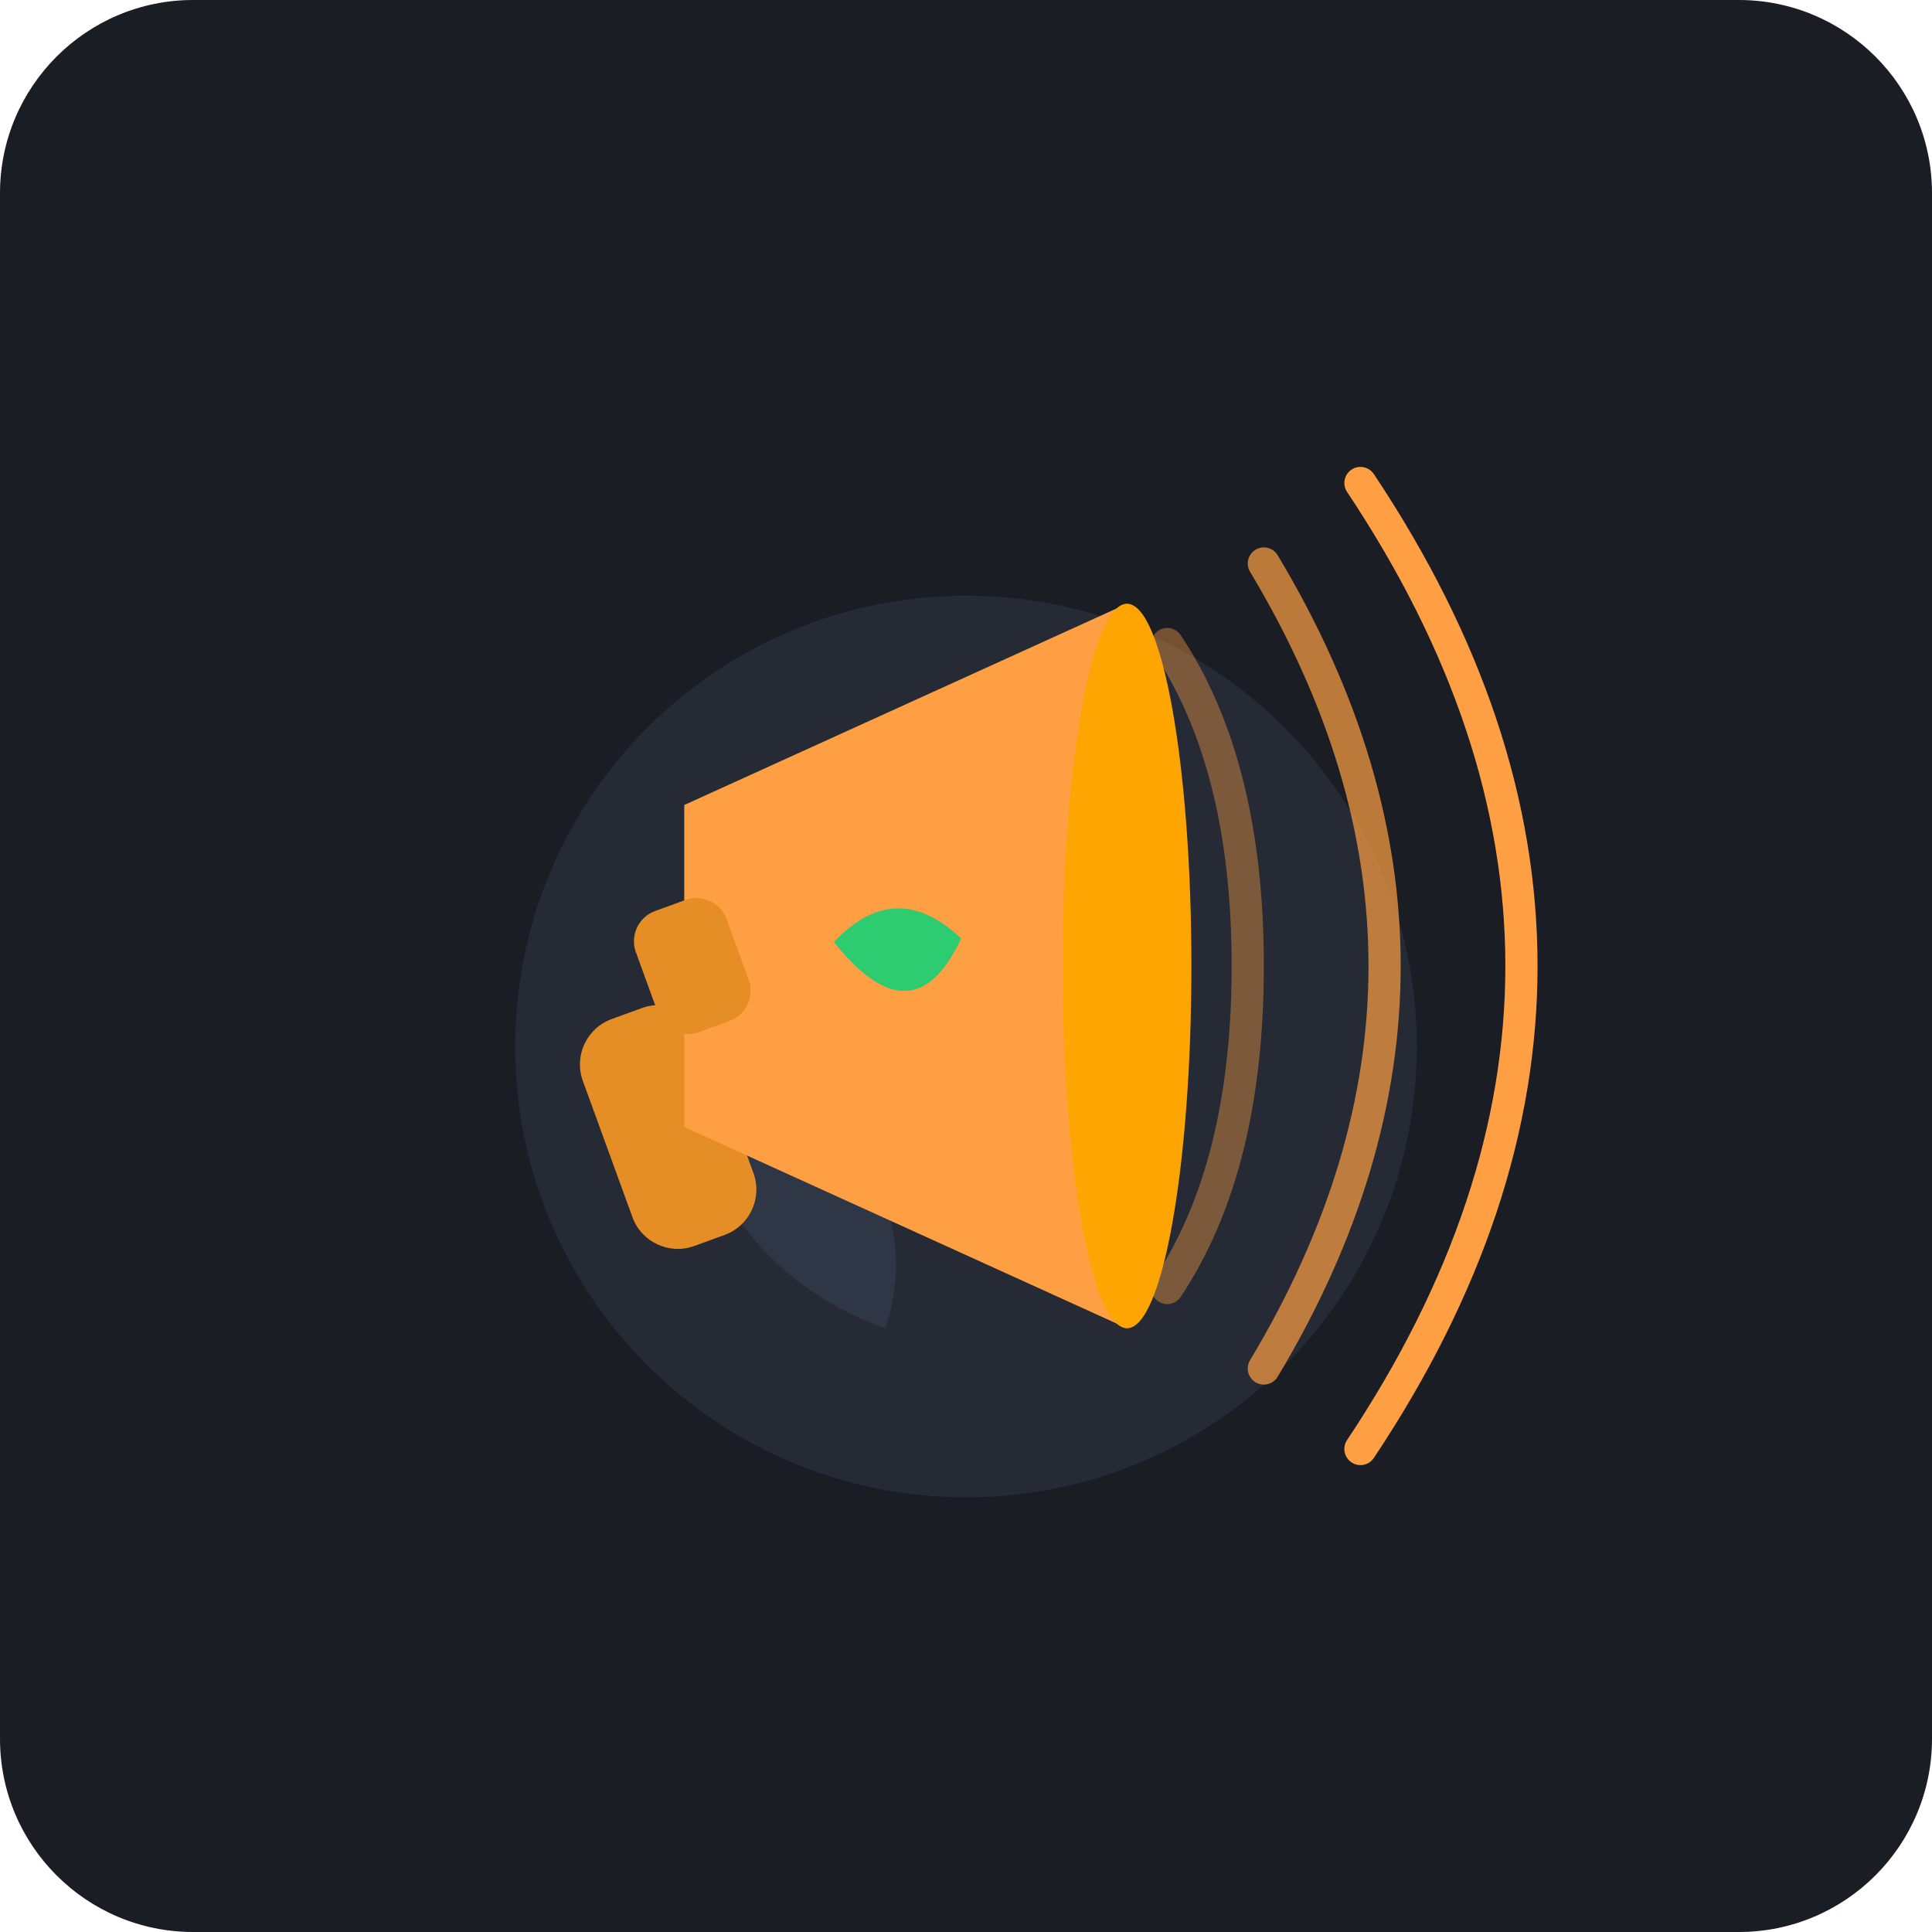
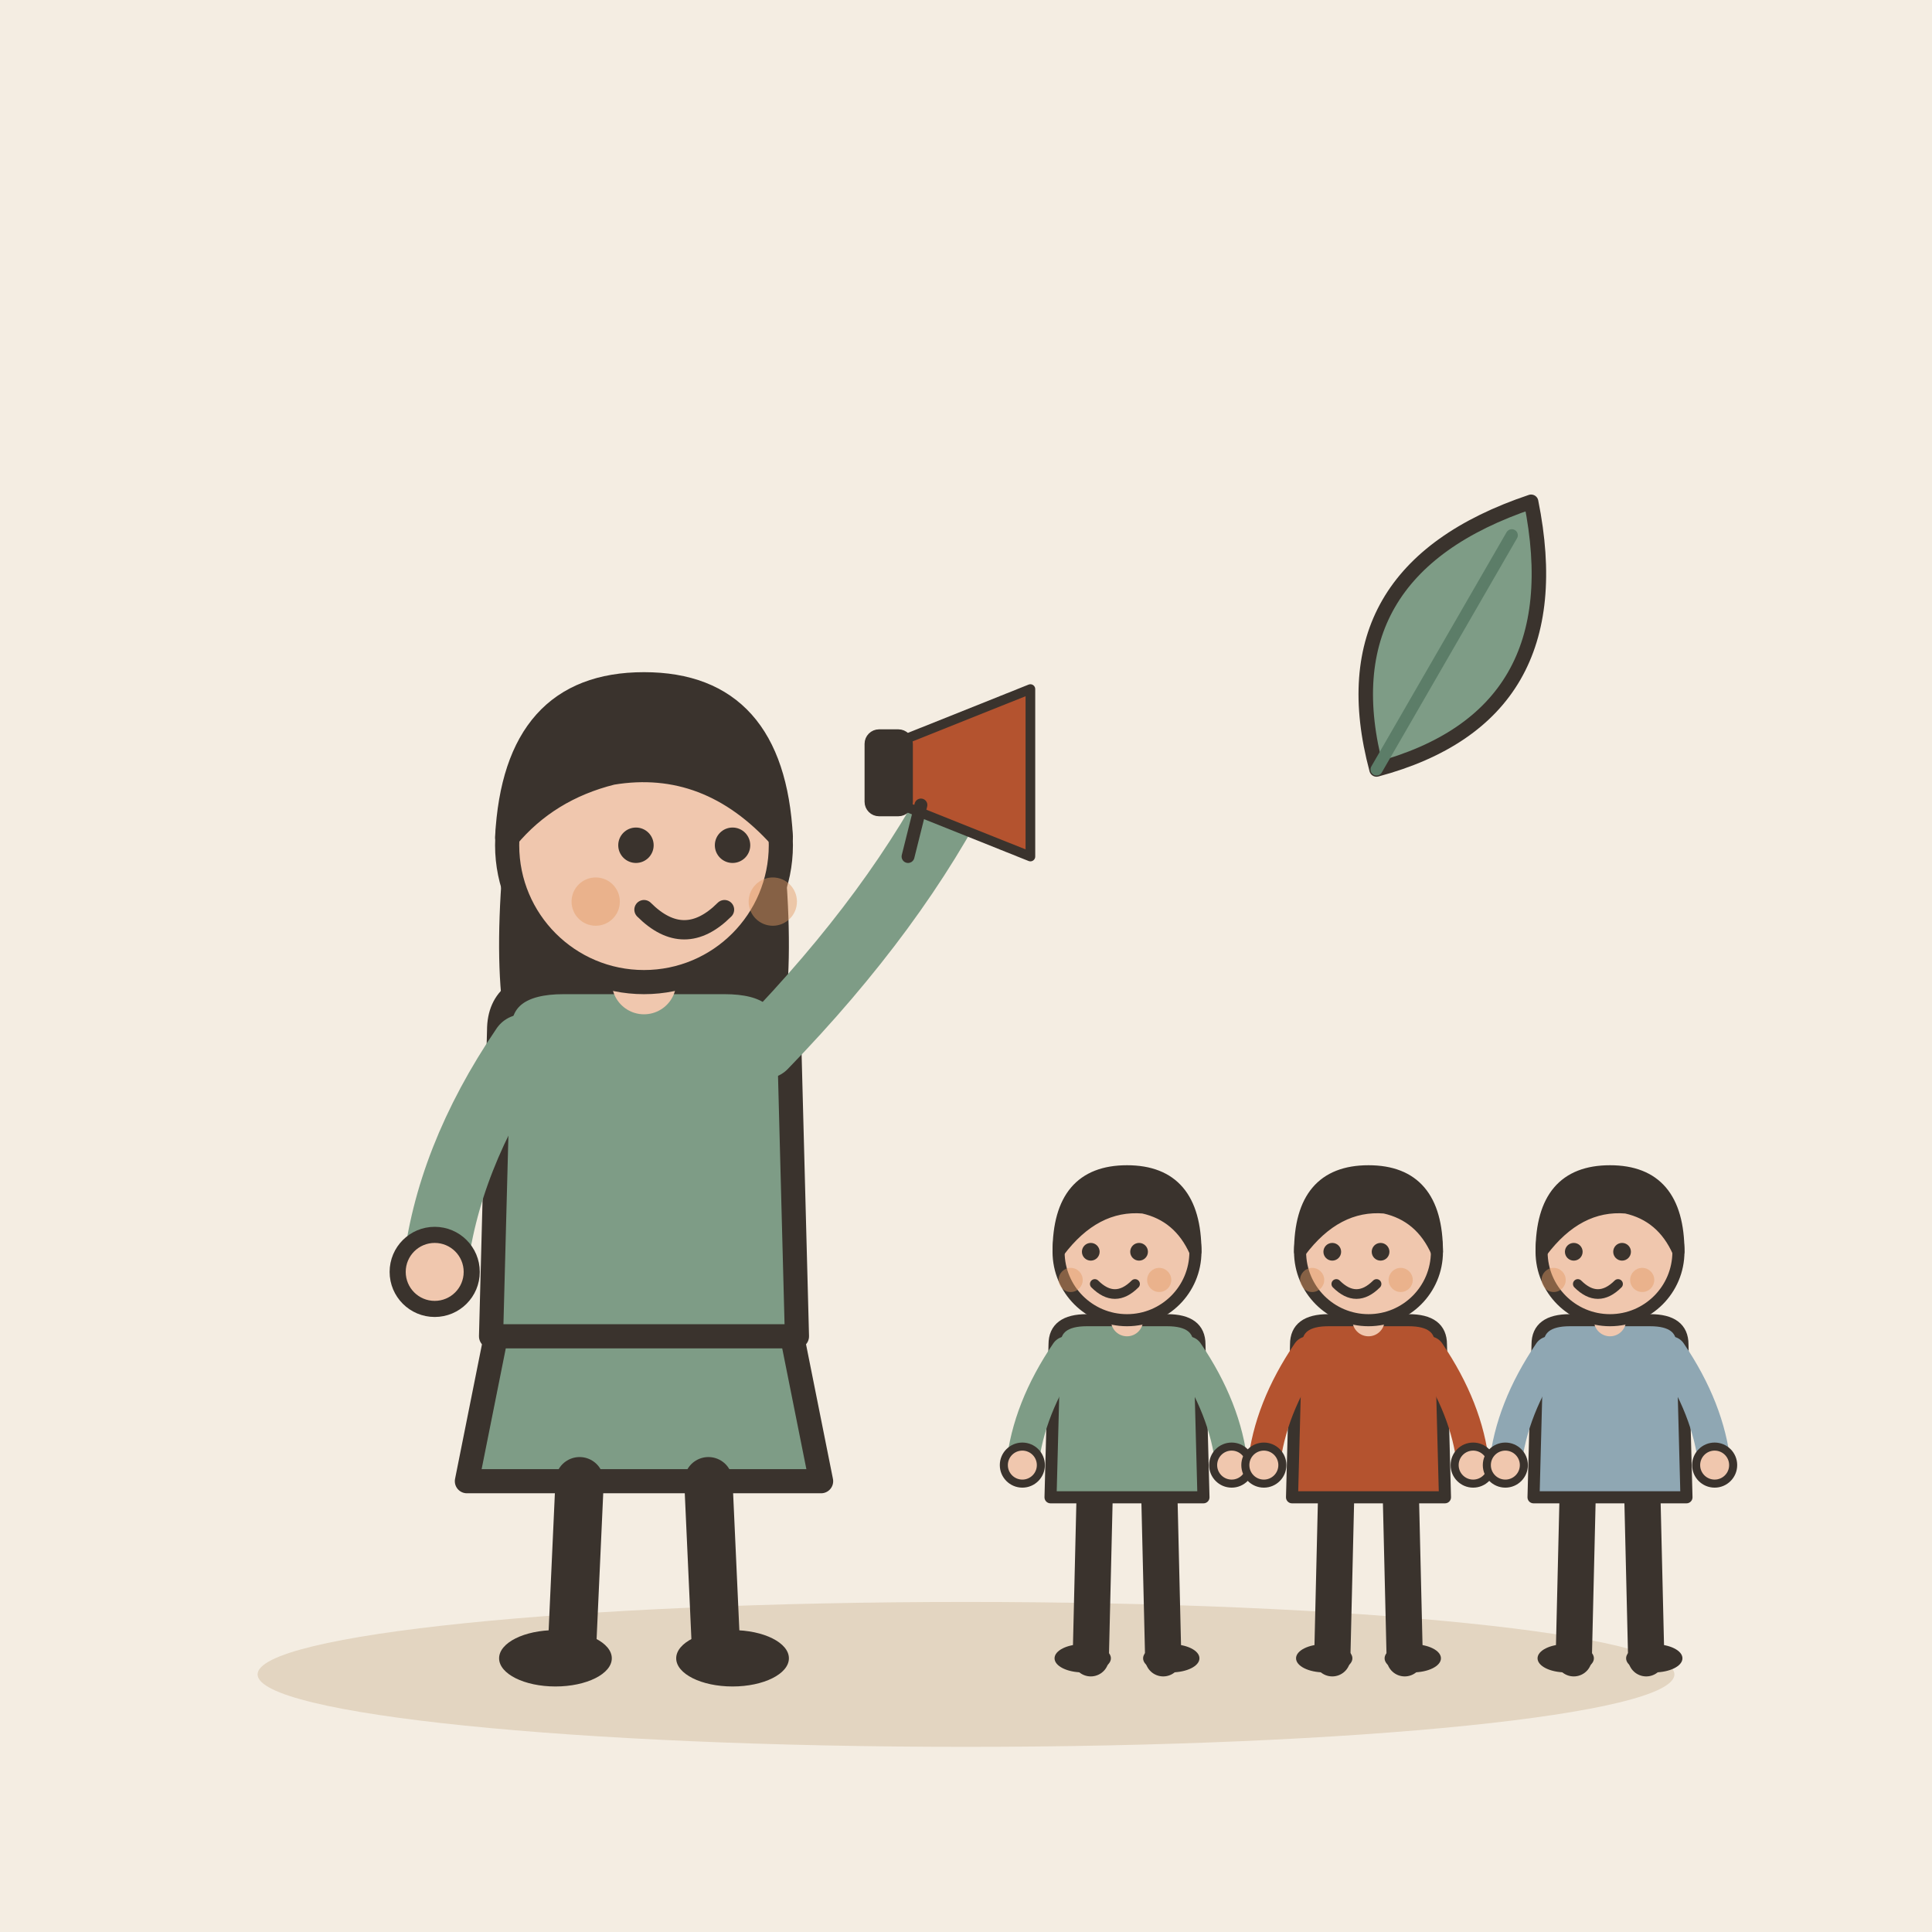
- <svg xmlns="http://www.w3.org/2000/svg" width="240" height="240" viewBox="0 0 240">
-   <rect width="240" height="240" rx="24" fill="#1A1D24" />
-   <g transform="translate(0, 0)">
-     <circle cx="120" cy="130" r="56" fill="#252A34" />
-     <path d="M100 110 C 110 95, 130 95, 145 105 C 150 115, 135 130, 120 125 Z" fill="#2F3646" />
-     <path d="M90 140 C 105 135, 115 150, 110 165 C 95 160, 85 145, 90 140 Z" fill="#2F3646" />
-     <path d="M145 80 Q 155 95, 155 120 Q 155 145, 145 160" fill="none" stroke="#FF9F43" stroke-width="4" stroke-linecap="round" opacity="0.4" />
-     <path d="M157 70 Q 172 95, 172 120 Q 172 145, 157 170" fill="none" stroke="#FF9F43" stroke-width="4" stroke-linecap="round" opacity="0.7" />
-     <path d="M169 60 Q 189 90, 189 120 Q 189 150, 169 180" fill="none" stroke="#FF9F43" stroke-width="4" stroke-linecap="round" />
-     <rect x="75" y="125" width="16" height="30" rx="6" fill="#E58E26" transform="rotate(-20 83 140)" />
-     <path d="M85 100 L140 75 L140 165 L85 140 Z" fill="#FF9F43" />
-     <ellipse cx="140" cy="120" rx="8" ry="45" fill="#FFA502" />
-     <rect x="80" y="112" width="12" height="16" rx="4" fill="#E58E26" transform="rotate(-20 86 120)" />
-     <path d="M105 115 Q 115 110, 120 120 Q 110 130, 105 115 Z" fill="#2ECC71" transform="rotate(-20 110 120)" />
+ <svg xmlns="http://www.w3.org/2000/svg" viewBox="0 0 240 240" data-style="editorial">
+   <rect width="240" height="240" fill="#F4EDE2" />
+   <ellipse cx="120" cy="208" rx="88" ry="9" fill="#E3D5C1" />
+   <g transform="translate(80 206)">
+     <path d="M-18 -42L-22 -22L22 -22L18 -42Z" fill="#7E9C86" stroke="#3A332D" stroke-width="3" stroke-linecap="round" stroke-linejoin="round" />
+     <path d="M-8 -22L-9 0" stroke="#3A332D" stroke-width="6" stroke-linecap="round" fill="none" />
+     <path d="M8 -22L9 0" stroke="#3A332D" stroke-width="6" stroke-linecap="round" fill="none" />
+     <ellipse cx="-11" cy="0" rx="7" ry="3.5" fill="#3A332D" />
+     <ellipse cx="11" cy="0" rx="7" ry="3.5" fill="#3A332D" />
+     <path d="M-17 -104Q-20 -78 -14 -70L-6 -78L6 -78L14 -70Q20 -78 17 -104Z" fill="#3A332D" />
+     <path d="M-18 -78Q-18 -84 -10 -84L10 -84Q18 -84 18 -78L19 -40L-19 -40Z" fill="#7E9C86" stroke="#3A332D" stroke-width="3" stroke-linecap="round" stroke-linejoin="round" />
+     <path d="M-15 -76Q-24.5 -62 -26 -48" fill="none" stroke="#7E9C86" stroke-width="8" stroke-linecap="round" stroke-linejoin="round" />
+     <circle cx="-26" cy="-48" r="4.6" fill="#F0C7AE" stroke="#3A332D" stroke-linecap="round" stroke-linejoin="round" stroke-width="2" />
+     <path d="M15 -76Q31.5 -93 40 -110" fill="none" stroke="#7E9C86" stroke-width="8" stroke-linecap="round" stroke-linejoin="round" />
+     <circle cx="40" cy="-110" r="4.6" fill="#F0C7AE" stroke="#3A332D" stroke-linecap="round" stroke-linejoin="round" stroke-width="2" />
+     <path d="M0 -84L0 -88" stroke="#F0C7AE" stroke-width="8" stroke-linecap="round" fill="none" />
+     <circle cx="0" cy="-101" r="17" fill="#F0C7AE" stroke="#3A332D" stroke-width="3" stroke-linecap="round" stroke-linejoin="round" />
+     <path d="M-17 -102Q-16 -121 0 -121Q16 -121 17 -102Q8 -112 -4 -110Q-12 -108 -17 -102Z" fill="#3A332D" stroke="#3A332D" stroke-width="3" stroke-linecap="round" stroke-linejoin="round" />
+     <circle cx="-1" cy="-101" r="2.2" fill="#3A332D" />
+     <circle cx="11" cy="-101" r="2.2" fill="#3A332D" />
+     <path d="M0 -93Q5 -88 10 -93" fill="none" stroke="#3A332D" stroke-width="2.4" stroke-linecap="round" stroke-linejoin="round" />
+     <circle cx="-6" cy="-94" r="3" fill="#E39A62" opacity="0.45" />
+     <circle cx="16" cy="-94" r="3" fill="#E39A62" opacity="0.45" />
+     <g transform="translate(40 -110) scale(0.4 0.4)">
+       <path d="M-20 -10L20 -26L20 26L-20 10Z" fill="#B4532F" stroke="#3A332D" stroke-width="3" stroke-linecap="round" stroke-linejoin="round" />
+       <rect x="-30" y="-12" width="12" height="24" rx="3" fill="#3A332D" stroke="#3A332D" stroke-width="3" stroke-linecap="round" stroke-linejoin="round" />
+       <path d="M-14 10L-18 26" stroke="#3A332D" stroke-width="4" stroke-linecap="round" fill="none" />
+     </g>
+   </g>
+   <g transform="translate(180 80) rotate(30) scale(0.6 0.6)">
+     <path d="M0 30Q-30 0 0 -34Q30 0 0 30Z" fill="#7E9C86" stroke="#3A332D" stroke-width="3" stroke-linecap="round" stroke-linejoin="round" />
+     <path d="M0 30L0 -26" stroke="#5C7D68" stroke-width="2.5" stroke-linecap="round" fill="none" />
+   </g>
+   <g transform="translate(140 206) scale(0.5 0.5)">
+     <path d="M-8 -42L-9 0" stroke="#3A332D" stroke-width="9" stroke-linecap="round" fill="none" />
+     <path d="M8 -42L9 0" stroke="#3A332D" stroke-width="9" stroke-linecap="round" fill="none" />
+     <ellipse cx="-11" cy="0" rx="7" ry="3.5" fill="#3A332D" />
+     <ellipse cx="11" cy="0" rx="7" ry="3.5" fill="#3A332D" />
+     <path d="M-18 -78Q-18 -84 -10 -84L10 -84Q18 -84 18 -78L19 -40L-19 -40Z" fill="#7E9C86" stroke="#3A332D" stroke-width="3" stroke-linecap="round" stroke-linejoin="round" />
+     <path d="M-15 -76Q-24.5 -62 -26 -48" fill="none" stroke="#7E9C86" stroke-width="8" stroke-linecap="round" stroke-linejoin="round" />
+     <circle cx="-26" cy="-48" r="4.6" fill="#F0C7AE" stroke="#3A332D" stroke-linecap="round" stroke-linejoin="round" stroke-width="2" />
+     <path d="M15 -76Q24.5 -62 26 -48" fill="none" stroke="#7E9C86" stroke-width="8" stroke-linecap="round" stroke-linejoin="round" />
+     <circle cx="26" cy="-48" r="4.6" fill="#F0C7AE" stroke="#3A332D" stroke-linecap="round" stroke-linejoin="round" stroke-width="2" />
+     <path d="M0 -84L0 -88" stroke="#F0C7AE" stroke-width="8" stroke-linecap="round" fill="none" />
+     <circle cx="0" cy="-101" r="17" fill="#F0C7AE" stroke="#3A332D" stroke-width="3" stroke-linecap="round" stroke-linejoin="round" />
+     <path d="M-17 -101Q-17 -121 0 -121Q17 -121 17 -101Q13 -110 4 -112Q-8 -113 -17 -101Z" fill="#3A332D" stroke="#3A332D" stroke-width="3" stroke-linecap="round" stroke-linejoin="round" />
+     <circle cx="-9" cy="-101" r="2.2" fill="#3A332D" />
+     <circle cx="3" cy="-101" r="2.2" fill="#3A332D" />
+     <path d="M-8 -93Q-3 -88 2 -93" fill="none" stroke="#3A332D" stroke-width="2.4" stroke-linecap="round" stroke-linejoin="round" />
+     <circle cx="-14" cy="-94" r="3" fill="#E39A62" opacity="0.45" />
+     <circle cx="8" cy="-94" r="3" fill="#E39A62" opacity="0.45" />
+   </g>
+   <g transform="translate(170 206) scale(0.5 0.5)">
+     <path d="M-8 -42L-9 0" stroke="#3A332D" stroke-width="9" stroke-linecap="round" fill="none" />
+     <path d="M8 -42L9 0" stroke="#3A332D" stroke-width="9" stroke-linecap="round" fill="none" />
+     <ellipse cx="-11" cy="0" rx="7" ry="3.5" fill="#3A332D" />
+     <ellipse cx="11" cy="0" rx="7" ry="3.5" fill="#3A332D" />
+     <path d="M-18 -78Q-18 -84 -10 -84L10 -84Q18 -84 18 -78L19 -40L-19 -40Z" fill="#B4532F" stroke="#3A332D" stroke-width="3" stroke-linecap="round" stroke-linejoin="round" />
+     <path d="M-15 -76Q-24.5 -62 -26 -48" fill="none" stroke="#B4532F" stroke-width="8" stroke-linecap="round" stroke-linejoin="round" />
+     <circle cx="-26" cy="-48" r="4.6" fill="#F0C7AE" stroke="#3A332D" stroke-linecap="round" stroke-linejoin="round" stroke-width="2" />
+     <path d="M15 -76Q24.5 -62 26 -48" fill="none" stroke="#B4532F" stroke-width="8" stroke-linecap="round" stroke-linejoin="round" />
+     <circle cx="26" cy="-48" r="4.6" fill="#F0C7AE" stroke="#3A332D" stroke-linecap="round" stroke-linejoin="round" stroke-width="2" />
+     <path d="M0 -84L0 -88" stroke="#F0C7AE" stroke-width="8" stroke-linecap="round" fill="none" />
+     <circle cx="0" cy="-101" r="17" fill="#F0C7AE" stroke="#3A332D" stroke-width="3" stroke-linecap="round" stroke-linejoin="round" />
+     <path d="M-17 -101Q-17 -121 0 -121Q17 -121 17 -101Q13 -110 4 -112Q-8 -113 -17 -101Z" fill="#3A332D" stroke="#3A332D" stroke-width="3" stroke-linecap="round" stroke-linejoin="round" />
+     <circle cx="-9" cy="-101" r="2.2" fill="#3A332D" />
+     <circle cx="3" cy="-101" r="2.2" fill="#3A332D" />
+     <path d="M-8 -93Q-3 -88 2 -93" fill="none" stroke="#3A332D" stroke-width="2.4" stroke-linecap="round" stroke-linejoin="round" />
+     <circle cx="-14" cy="-94" r="3" fill="#E39A62" opacity="0.45" />
+     <circle cx="8" cy="-94" r="3" fill="#E39A62" opacity="0.45" />
+   </g>
+   <g transform="translate(200 206) scale(0.5 0.5)">
+     <path d="M-8 -42L-9 0" stroke="#3A332D" stroke-width="9" stroke-linecap="round" fill="none" />
+     <path d="M8 -42L9 0" stroke="#3A332D" stroke-width="9" stroke-linecap="round" fill="none" />
+     <ellipse cx="-11" cy="0" rx="7" ry="3.5" fill="#3A332D" />
+     <ellipse cx="11" cy="0" rx="7" ry="3.5" fill="#3A332D" />
+     <path d="M-18 -78Q-18 -84 -10 -84L10 -84Q18 -84 18 -78L19 -40L-19 -40Z" fill="#8FA7B3" stroke="#3A332D" stroke-width="3" stroke-linecap="round" stroke-linejoin="round" />
+     <path d="M-15 -76Q-24.5 -62 -26 -48" fill="none" stroke="#8FA7B3" stroke-width="8" stroke-linecap="round" stroke-linejoin="round" />
+     <circle cx="-26" cy="-48" r="4.6" fill="#F0C7AE" stroke="#3A332D" stroke-linecap="round" stroke-linejoin="round" stroke-width="2" />
+     <path d="M15 -76Q24.5 -62 26 -48" fill="none" stroke="#8FA7B3" stroke-width="8" stroke-linecap="round" stroke-linejoin="round" />
+     <circle cx="26" cy="-48" r="4.6" fill="#F0C7AE" stroke="#3A332D" stroke-linecap="round" stroke-linejoin="round" stroke-width="2" />
+     <path d="M0 -84L0 -88" stroke="#F0C7AE" stroke-width="8" stroke-linecap="round" fill="none" />
+     <circle cx="0" cy="-101" r="17" fill="#F0C7AE" stroke="#3A332D" stroke-width="3" stroke-linecap="round" stroke-linejoin="round" />
+     <path d="M-17 -101Q-17 -121 0 -121Q17 -121 17 -101Q13 -110 4 -112Q-8 -113 -17 -101Z" fill="#3A332D" stroke="#3A332D" stroke-width="3" stroke-linecap="round" stroke-linejoin="round" />
+     <circle cx="-9" cy="-101" r="2.2" fill="#3A332D" />
+     <circle cx="3" cy="-101" r="2.2" fill="#3A332D" />
+     <path d="M-8 -93Q-3 -88 2 -93" fill="none" stroke="#3A332D" stroke-width="2.4" stroke-linecap="round" stroke-linejoin="round" />
+     <circle cx="-14" cy="-94" r="3" fill="#E39A62" opacity="0.45" />
+     <circle cx="8" cy="-94" r="3" fill="#E39A62" opacity="0.45" />
  </g>
</svg>
